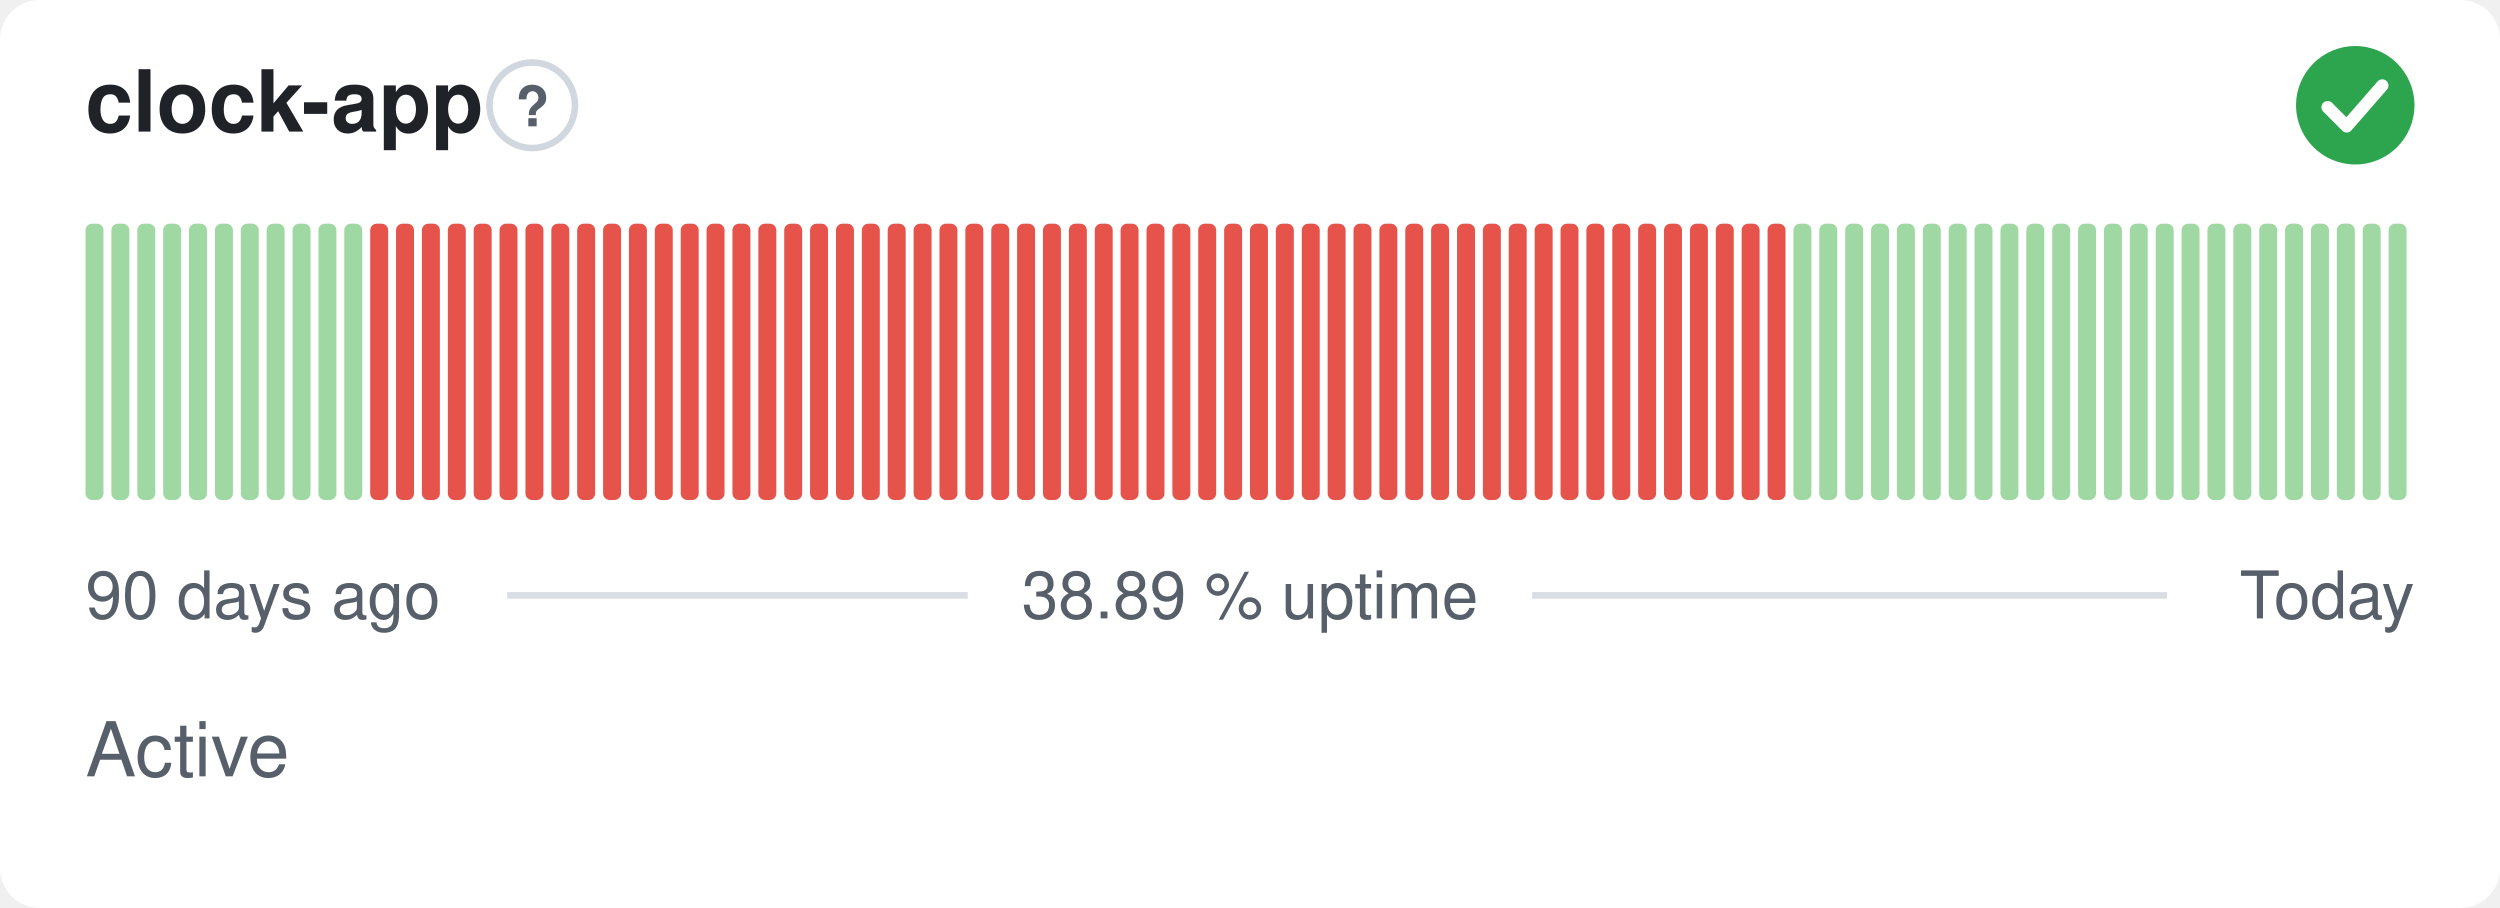
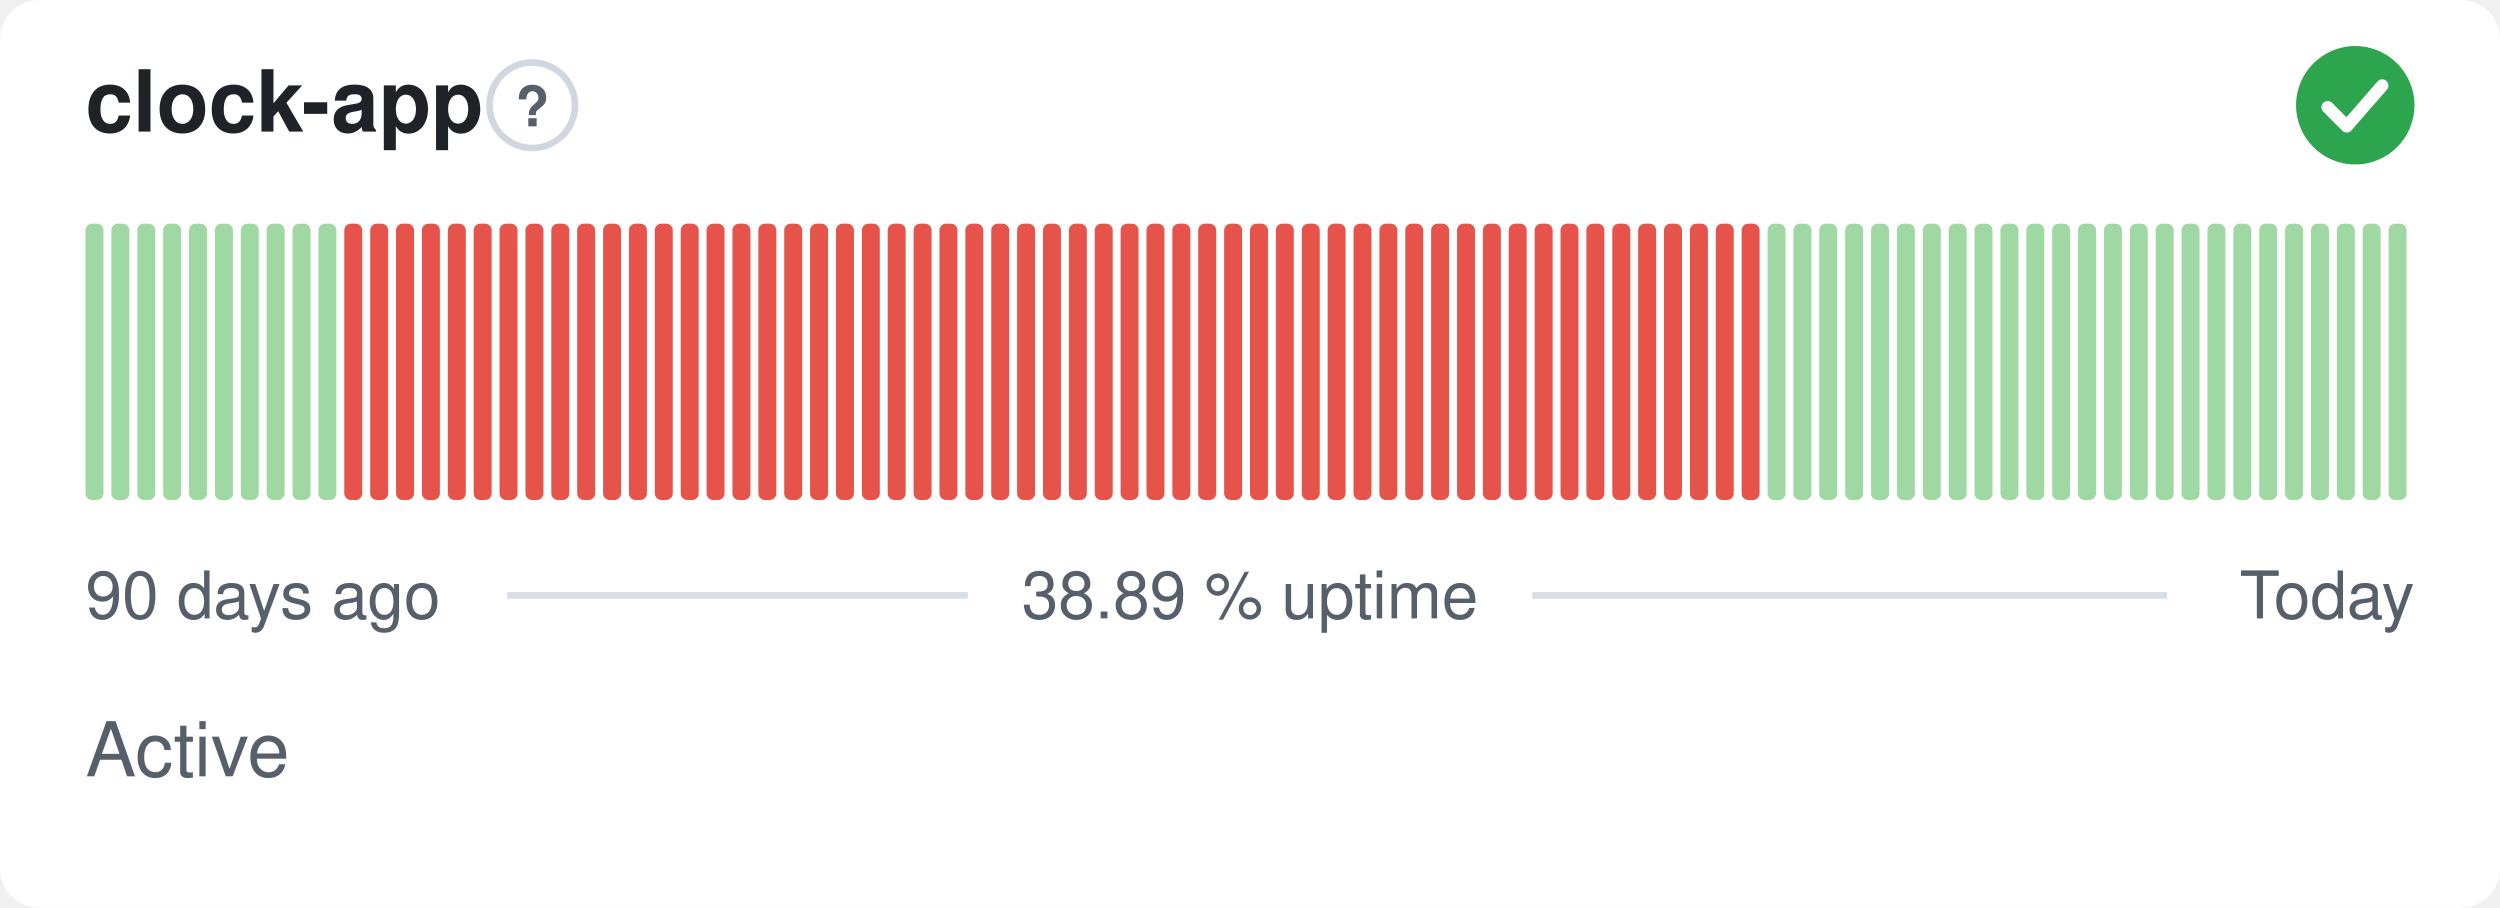
<svg xmlns="http://www.w3.org/2000/svg" width="380" height="138" viewBox="0 0 380 138" role="img" aria-label="clock-app: Active, 38.89 % uptime over the last 90 days" font-family="-apple-system,BlinkMacSystemFont,'Segoe UI',Helvetica,Arial,sans-serif">
  <style>
    @media (prefers-color-scheme: dark) {
      .bg { fill: #0d1117 }
      .title { fill: #e6edf3 }
      .muted { fill: #8b949e }
      .hint { stroke: #30363d }
      .rule { stroke: #30363d }
      .nodata { fill: #21262d }
    }
  </style>
  <rect class="bg" width="380" height="138" rx="6" fill="#ffffff" />
  <text class="title" x="13" y="20" font-size="13" font-weight="600" fill="#1f2328">clock-app</text>
  <circle class="hint" cx="80.9" cy="16" r="6.5" fill="none" stroke="#d0d7de" stroke-width="1" />
  <text class="muted" x="80.9" y="19.2" text-anchor="middle" font-size="8.5" font-weight="700" fill="#57606a">?</text>
  <circle cx="358" cy="16" r="9" fill="#2da44e" />
  <path d="M353.80 16.30l2.90 2.90 5.40 -6.20" fill="none" stroke="#fff" stroke-width="1.89" stroke-linecap="round" stroke-linejoin="round" />
  <rect x="13.00" y="34.00" width="2.73" height="42.00" rx="1" fill="#9fd8a3" />
  <rect x="16.93" y="34.00" width="2.73" height="42.00" rx="1" fill="#9fd8a3" />
  <rect x="20.87" y="34.00" width="2.73" height="42.00" rx="1" fill="#9fd8a3" />
  <rect x="24.80" y="34.00" width="2.73" height="42.00" rx="1" fill="#9fd8a3" />
  <rect x="28.73" y="34.00" width="2.73" height="42.00" rx="1" fill="#9fd8a3" />
  <rect x="32.67" y="34.00" width="2.73" height="42.00" rx="1" fill="#9fd8a3" />
  <rect x="36.60" y="34.00" width="2.73" height="42.00" rx="1" fill="#9fd8a3" />
  <rect x="40.53" y="34.00" width="2.73" height="42.00" rx="1" fill="#9fd8a3" />
  <rect x="44.47" y="34.00" width="2.73" height="42.00" rx="1" fill="#9fd8a3" />
  <rect x="48.40" y="34.00" width="2.73" height="42.00" rx="1" fill="#9fd8a3" />
-   <rect x="52.33" y="34.00" width="2.73" height="42.00" rx="1" fill="#9fd8a3" />
+   <rect x="52.33" y="34.00" width="2.73" height="42.00" rx="1" fill="#e5534b" />
  <rect x="56.27" y="34.00" width="2.73" height="42.00" rx="1" fill="#e5534b" />
  <rect x="60.20" y="34.00" width="2.73" height="42.00" rx="1" fill="#e5534b" />
  <rect x="64.13" y="34.00" width="2.73" height="42.00" rx="1" fill="#e5534b" />
  <rect x="68.07" y="34.00" width="2.73" height="42.00" rx="1" fill="#e5534b" />
  <rect x="72.00" y="34.00" width="2.73" height="42.00" rx="1" fill="#e5534b" />
  <rect x="75.93" y="34.00" width="2.73" height="42.00" rx="1" fill="#e5534b" />
  <rect x="79.87" y="34.00" width="2.73" height="42.00" rx="1" fill="#e5534b" />
  <rect x="83.80" y="34.00" width="2.73" height="42.00" rx="1" fill="#e5534b" />
  <rect x="87.73" y="34.00" width="2.73" height="42.00" rx="1" fill="#e5534b" />
  <rect x="91.67" y="34.00" width="2.73" height="42.00" rx="1" fill="#e5534b" />
  <rect x="95.60" y="34.00" width="2.73" height="42.00" rx="1" fill="#e5534b" />
  <rect x="99.53" y="34.00" width="2.73" height="42.00" rx="1" fill="#e5534b" />
  <rect x="103.47" y="34.00" width="2.73" height="42.00" rx="1" fill="#e5534b" />
  <rect x="107.40" y="34.00" width="2.73" height="42.00" rx="1" fill="#e5534b" />
  <rect x="111.33" y="34.00" width="2.73" height="42.00" rx="1" fill="#e5534b" />
  <rect x="115.27" y="34.00" width="2.73" height="42.00" rx="1" fill="#e5534b" />
  <rect x="119.20" y="34.00" width="2.73" height="42.00" rx="1" fill="#e5534b" />
  <rect x="123.13" y="34.00" width="2.73" height="42.00" rx="1" fill="#e5534b" />
  <rect x="127.07" y="34.00" width="2.73" height="42.00" rx="1" fill="#e5534b" />
  <rect x="131.00" y="34.00" width="2.73" height="42.00" rx="1" fill="#e5534b" />
  <rect x="134.93" y="34.00" width="2.73" height="42.00" rx="1" fill="#e5534b" />
  <rect x="138.87" y="34.00" width="2.73" height="42.00" rx="1" fill="#e5534b" />
  <rect x="142.80" y="34.00" width="2.73" height="42.00" rx="1" fill="#e5534b" />
  <rect x="146.73" y="34.00" width="2.73" height="42.00" rx="1" fill="#e5534b" />
  <rect x="150.67" y="34.00" width="2.73" height="42.00" rx="1" fill="#e5534b" />
  <rect x="154.60" y="34.00" width="2.73" height="42.00" rx="1" fill="#e5534b" />
  <rect x="158.53" y="34.00" width="2.73" height="42.00" rx="1" fill="#e5534b" />
  <rect x="162.47" y="34.00" width="2.73" height="42.00" rx="1" fill="#e5534b" />
  <rect x="166.40" y="34.00" width="2.73" height="42.00" rx="1" fill="#e5534b" />
  <rect x="170.33" y="34.00" width="2.73" height="42.00" rx="1" fill="#e5534b" />
  <rect x="174.27" y="34.00" width="2.73" height="42.00" rx="1" fill="#e5534b" />
  <rect x="178.20" y="34.00" width="2.73" height="42.00" rx="1" fill="#e5534b" />
  <rect x="182.13" y="34.00" width="2.73" height="42.00" rx="1" fill="#e5534b" />
  <rect x="186.07" y="34.00" width="2.73" height="42.00" rx="1" fill="#e5534b" />
  <rect x="190.00" y="34.00" width="2.73" height="42.00" rx="1" fill="#e5534b" />
  <rect x="193.93" y="34.00" width="2.73" height="42.00" rx="1" fill="#e5534b" />
  <rect x="197.87" y="34.00" width="2.73" height="42.00" rx="1" fill="#e5534b" />
  <rect x="201.80" y="34.00" width="2.73" height="42.00" rx="1" fill="#e5534b" />
  <rect x="205.73" y="34.00" width="2.73" height="42.00" rx="1" fill="#e5534b" />
  <rect x="209.67" y="34.00" width="2.73" height="42.00" rx="1" fill="#e5534b" />
  <rect x="213.60" y="34.00" width="2.73" height="42.00" rx="1" fill="#e5534b" />
  <rect x="217.53" y="34.00" width="2.73" height="42.00" rx="1" fill="#e5534b" />
  <rect x="221.47" y="34.00" width="2.73" height="42.00" rx="1" fill="#e5534b" />
  <rect x="225.40" y="34.00" width="2.73" height="42.00" rx="1" fill="#e5534b" />
  <rect x="229.33" y="34.00" width="2.73" height="42.00" rx="1" fill="#e5534b" />
  <rect x="233.27" y="34.00" width="2.73" height="42.00" rx="1" fill="#e5534b" />
  <rect x="237.20" y="34.00" width="2.73" height="42.00" rx="1" fill="#e5534b" />
  <rect x="241.13" y="34.00" width="2.73" height="42.00" rx="1" fill="#e5534b" />
  <rect x="245.07" y="34.00" width="2.73" height="42.00" rx="1" fill="#e5534b" />
  <rect x="249.00" y="34.00" width="2.73" height="42.00" rx="1" fill="#e5534b" />
  <rect x="252.93" y="34.00" width="2.73" height="42.00" rx="1" fill="#e5534b" />
  <rect x="256.87" y="34.00" width="2.73" height="42.00" rx="1" fill="#e5534b" />
  <rect x="260.80" y="34.00" width="2.73" height="42.00" rx="1" fill="#e5534b" />
  <rect x="264.73" y="34.00" width="2.73" height="42.00" rx="1" fill="#e5534b" />
-   <rect x="268.67" y="34.00" width="2.73" height="42.00" rx="1" fill="#e5534b" />
+   <rect x="268.67" y="34.00" width="2.73" height="42.00" rx="1" fill="#9fd8a3" />
  <rect x="272.60" y="34.00" width="2.73" height="42.00" rx="1" fill="#9fd8a3" />
  <rect x="276.53" y="34.00" width="2.73" height="42.00" rx="1" fill="#9fd8a3" />
  <rect x="280.47" y="34.00" width="2.73" height="42.00" rx="1" fill="#9fd8a3" />
  <rect x="284.40" y="34.00" width="2.73" height="42.00" rx="1" fill="#9fd8a3" />
  <rect x="288.33" y="34.00" width="2.73" height="42.00" rx="1" fill="#9fd8a3" />
  <rect x="292.27" y="34.00" width="2.73" height="42.00" rx="1" fill="#9fd8a3" />
  <rect x="296.20" y="34.00" width="2.73" height="42.00" rx="1" fill="#9fd8a3" />
  <rect x="300.13" y="34.00" width="2.73" height="42.00" rx="1" fill="#9fd8a3" />
  <rect x="304.07" y="34.00" width="2.73" height="42.00" rx="1" fill="#9fd8a3" />
  <rect x="308.00" y="34.00" width="2.73" height="42.00" rx="1" fill="#9fd8a3" />
  <rect x="311.93" y="34.00" width="2.73" height="42.00" rx="1" fill="#9fd8a3" />
  <rect x="315.87" y="34.00" width="2.73" height="42.00" rx="1" fill="#9fd8a3" />
  <rect x="319.80" y="34.00" width="2.73" height="42.00" rx="1" fill="#9fd8a3" />
  <rect x="323.73" y="34.00" width="2.73" height="42.00" rx="1" fill="#9fd8a3" />
  <rect x="327.67" y="34.00" width="2.73" height="42.00" rx="1" fill="#9fd8a3" />
  <rect x="331.60" y="34.00" width="2.73" height="42.00" rx="1" fill="#9fd8a3" />
  <rect x="335.53" y="34.00" width="2.73" height="42.00" rx="1" fill="#9fd8a3" />
  <rect x="339.47" y="34.00" width="2.73" height="42.00" rx="1" fill="#9fd8a3" />
  <rect x="343.40" y="34.00" width="2.73" height="42.00" rx="1" fill="#9fd8a3" />
  <rect x="347.33" y="34.00" width="2.73" height="42.00" rx="1" fill="#9fd8a3" />
  <rect x="351.27" y="34.00" width="2.73" height="42.00" rx="1" fill="#9fd8a3" />
  <rect x="355.20" y="34.00" width="2.73" height="42.00" rx="1" fill="#9fd8a3" />
  <rect x="359.13" y="34.00" width="2.73" height="42.00" rx="1" fill="#9fd8a3" />
  <rect x="363.07" y="34.00" width="2.73" height="42.00" rx="1" fill="#9fd8a3" />
  <text class="muted" x="13" y="94" font-size="10" fill="#57606a">90 days ago</text>
  <text class="muted" x="190" y="94" text-anchor="middle" font-size="10" fill="#57606a">38.89 % uptime</text>
  <text class="muted" x="367" y="94" text-anchor="end" font-size="10" fill="#57606a">Today</text>
  <line class="rule" x1="77.1" y1="90.5" x2="147.1" y2="90.5" stroke="#d8dee4" stroke-width="1" />
  <line class="rule" x1="232.9" y1="90.5" x2="329.4" y2="90.5" stroke="#d8dee4" stroke-width="1" />
  <text class="muted" x="13" y="118" font-size="11.5" fill="#57606a">Active</text>
</svg>
